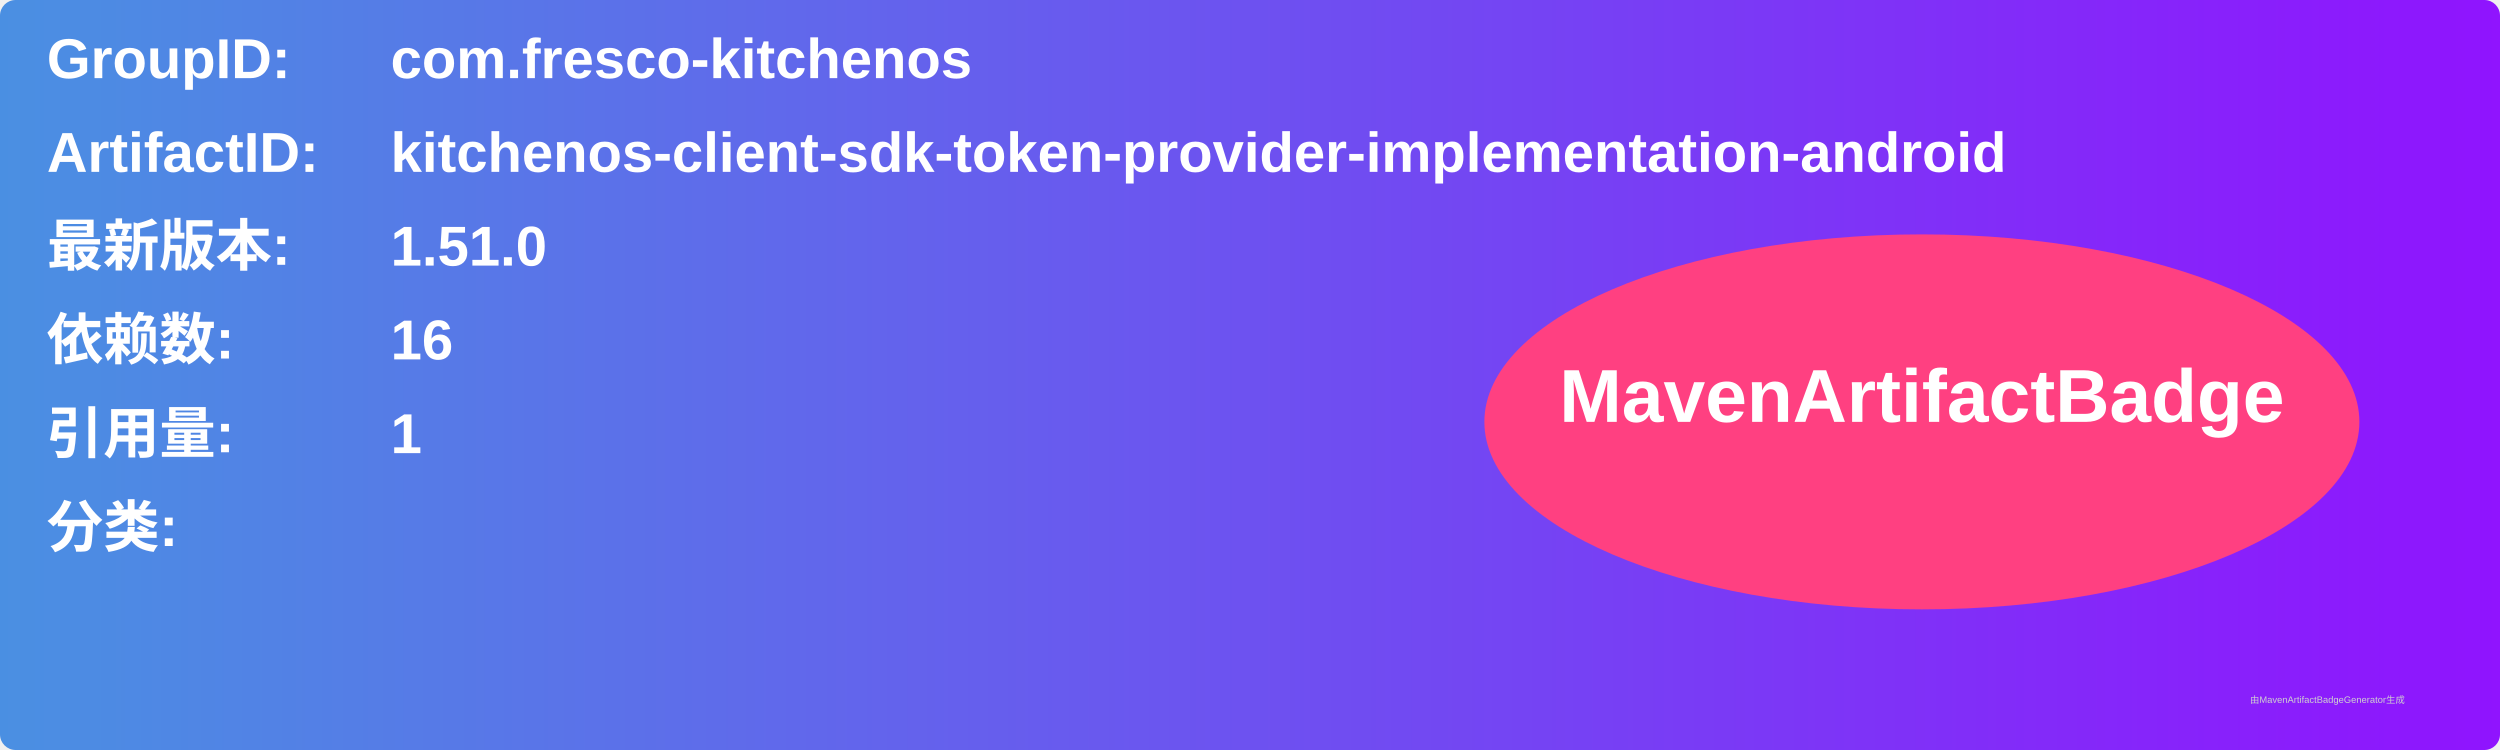
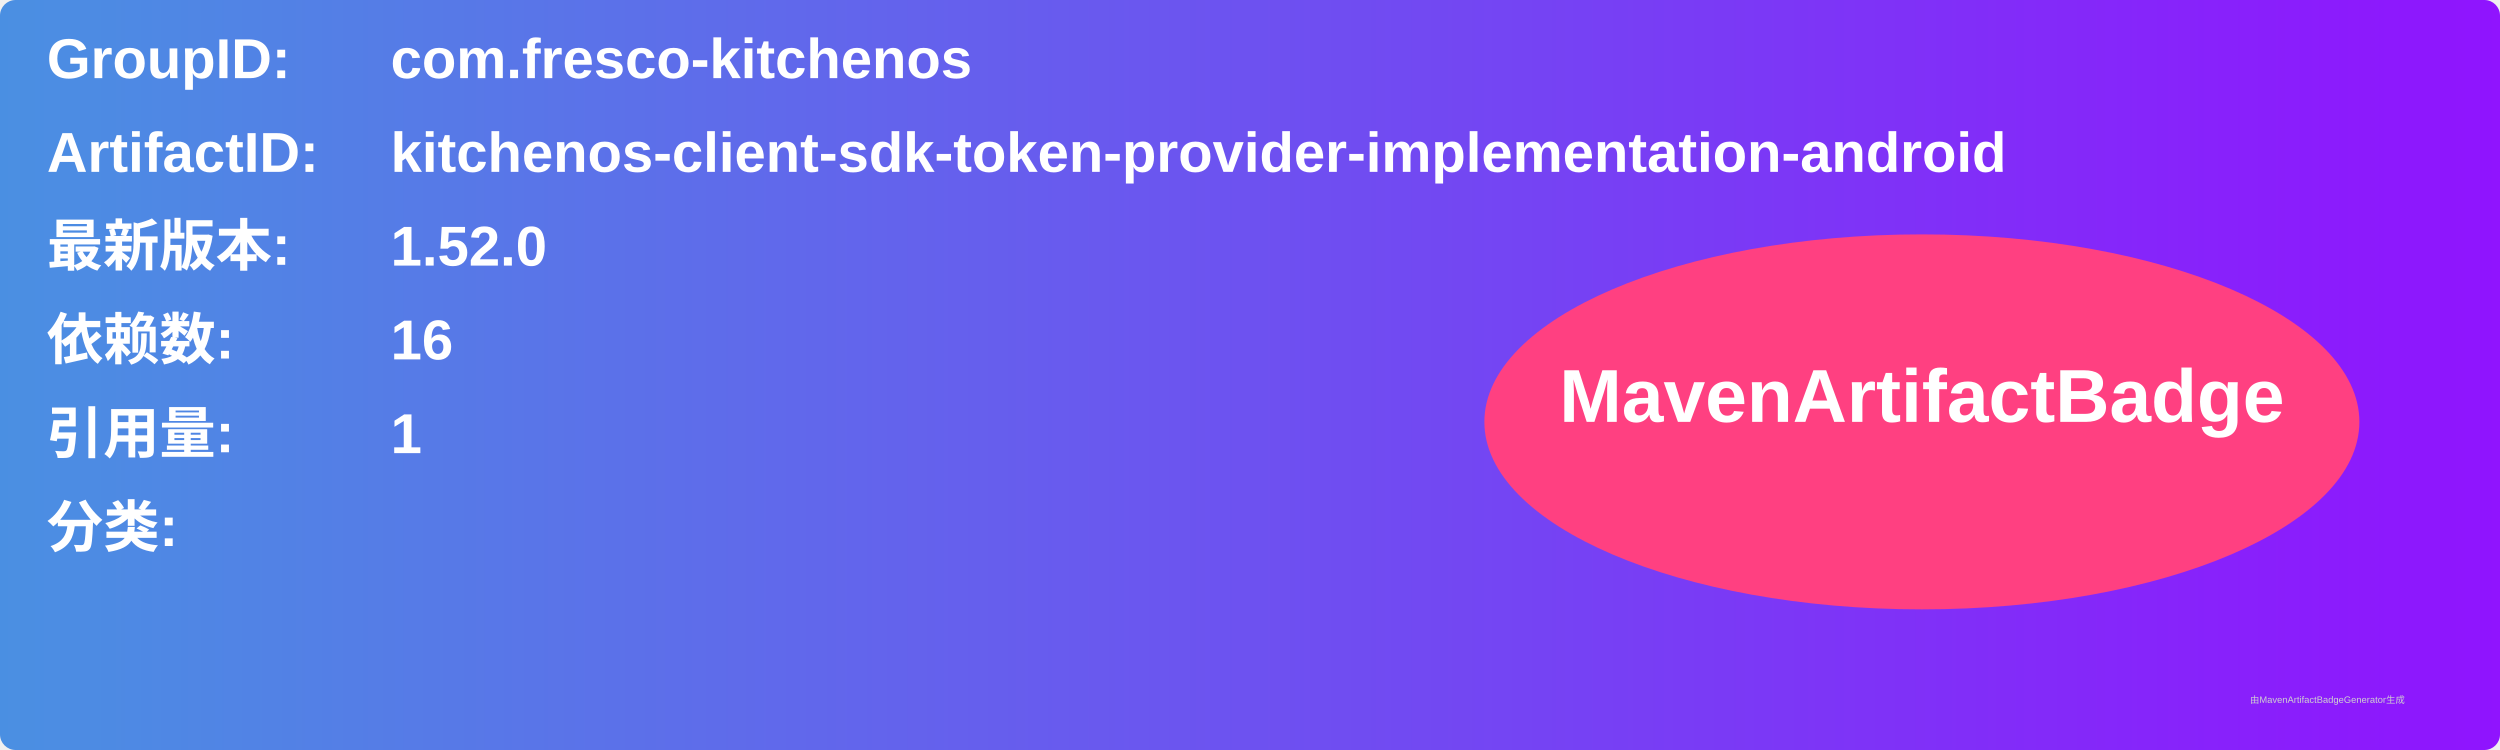
<svg xmlns="http://www.w3.org/2000/svg" width="800" height="240" viewBox="0 0 800 240">
  <linearGradient id="grad" x1="0%" y1="0%" x2="100%" y2="0%">
    <stop offset="0%" stop-color="#4a90e2" />
    <stop offset="100%" stop-color="#9013fe" />
  </linearGradient>
  <rect width="100%" height="100%" rx="5" ry="5" fill="url(#grad)" />
  <g transform="translate(15, 15)">
    <text x="0" y="10" font-family="Arial" font-size="18" fill="white" font-weight="bold" width="260">GroupID:</text>
    <text x="110" y="10" font-family="Arial" font-size="18" fill="white" font-weight="bold" width="460">com.fresco-kitchenos</text>
    <text x="0" y="40" font-family="Arial" font-size="18" fill="white" font-weight="bold" width="260">ArtifactID:</text>
    <text x="110" y="40" font-family="Arial" font-size="18" fill="white" font-weight="bold" width="460">kitchenos-client-sdk-token-provider-implementation-android</text>
    <text x="0" y="70" font-family="Arial" font-size="18" fill="white" font-weight="bold">最新版本:</text>
    <text x="110" y="70" font-family="Arial" font-size="18" fill="white" font-weight="bold">
-       <tspan font-weight="bold">1.51.0</tspan>
+       <tspan font-weight="bold">1.52.0</tspan>
    </text>
    <text x="0" y="100" font-family="Arial" font-size="18" fill="white" font-weight="bold">依赖数: </text>
    <text x="110" y="100" font-family="Arial" font-size="18" fill="white">
      <tspan font-weight="bold">16</tspan>
    </text>
    <text x="0" y="130" font-family="Arial" font-size="18" fill="white" font-weight="bold">引用量: </text>
    <text x="110" y="130" font-family="Arial" font-size="18" fill="white">
      <tspan font-weight="bold">1</tspan>
    </text>
    <text x="0" y="160" font-family="Arial" font-size="18" fill="white" font-weight="bold">分类:</text>
    <text x="10" y="190" font-family="Arial" font-size="10" fill="white">
      <tspan font-weight="bold" />
    </text>
    <ellipse cx="600" cy="120" rx="140" ry="60" fill="#ff4081" />
    <text x="600" y="120" text-anchor="middle" font-family="Arial" font-size="24" fill="white" font-weight="bold">MavenArtifactBadge</text>
  </g>
  <text x="720" y="225" font-family="Arial" font-size="3" fill="#d0d0d0">由MavenArtifactBadgeGenerator生成</text>
</svg>
